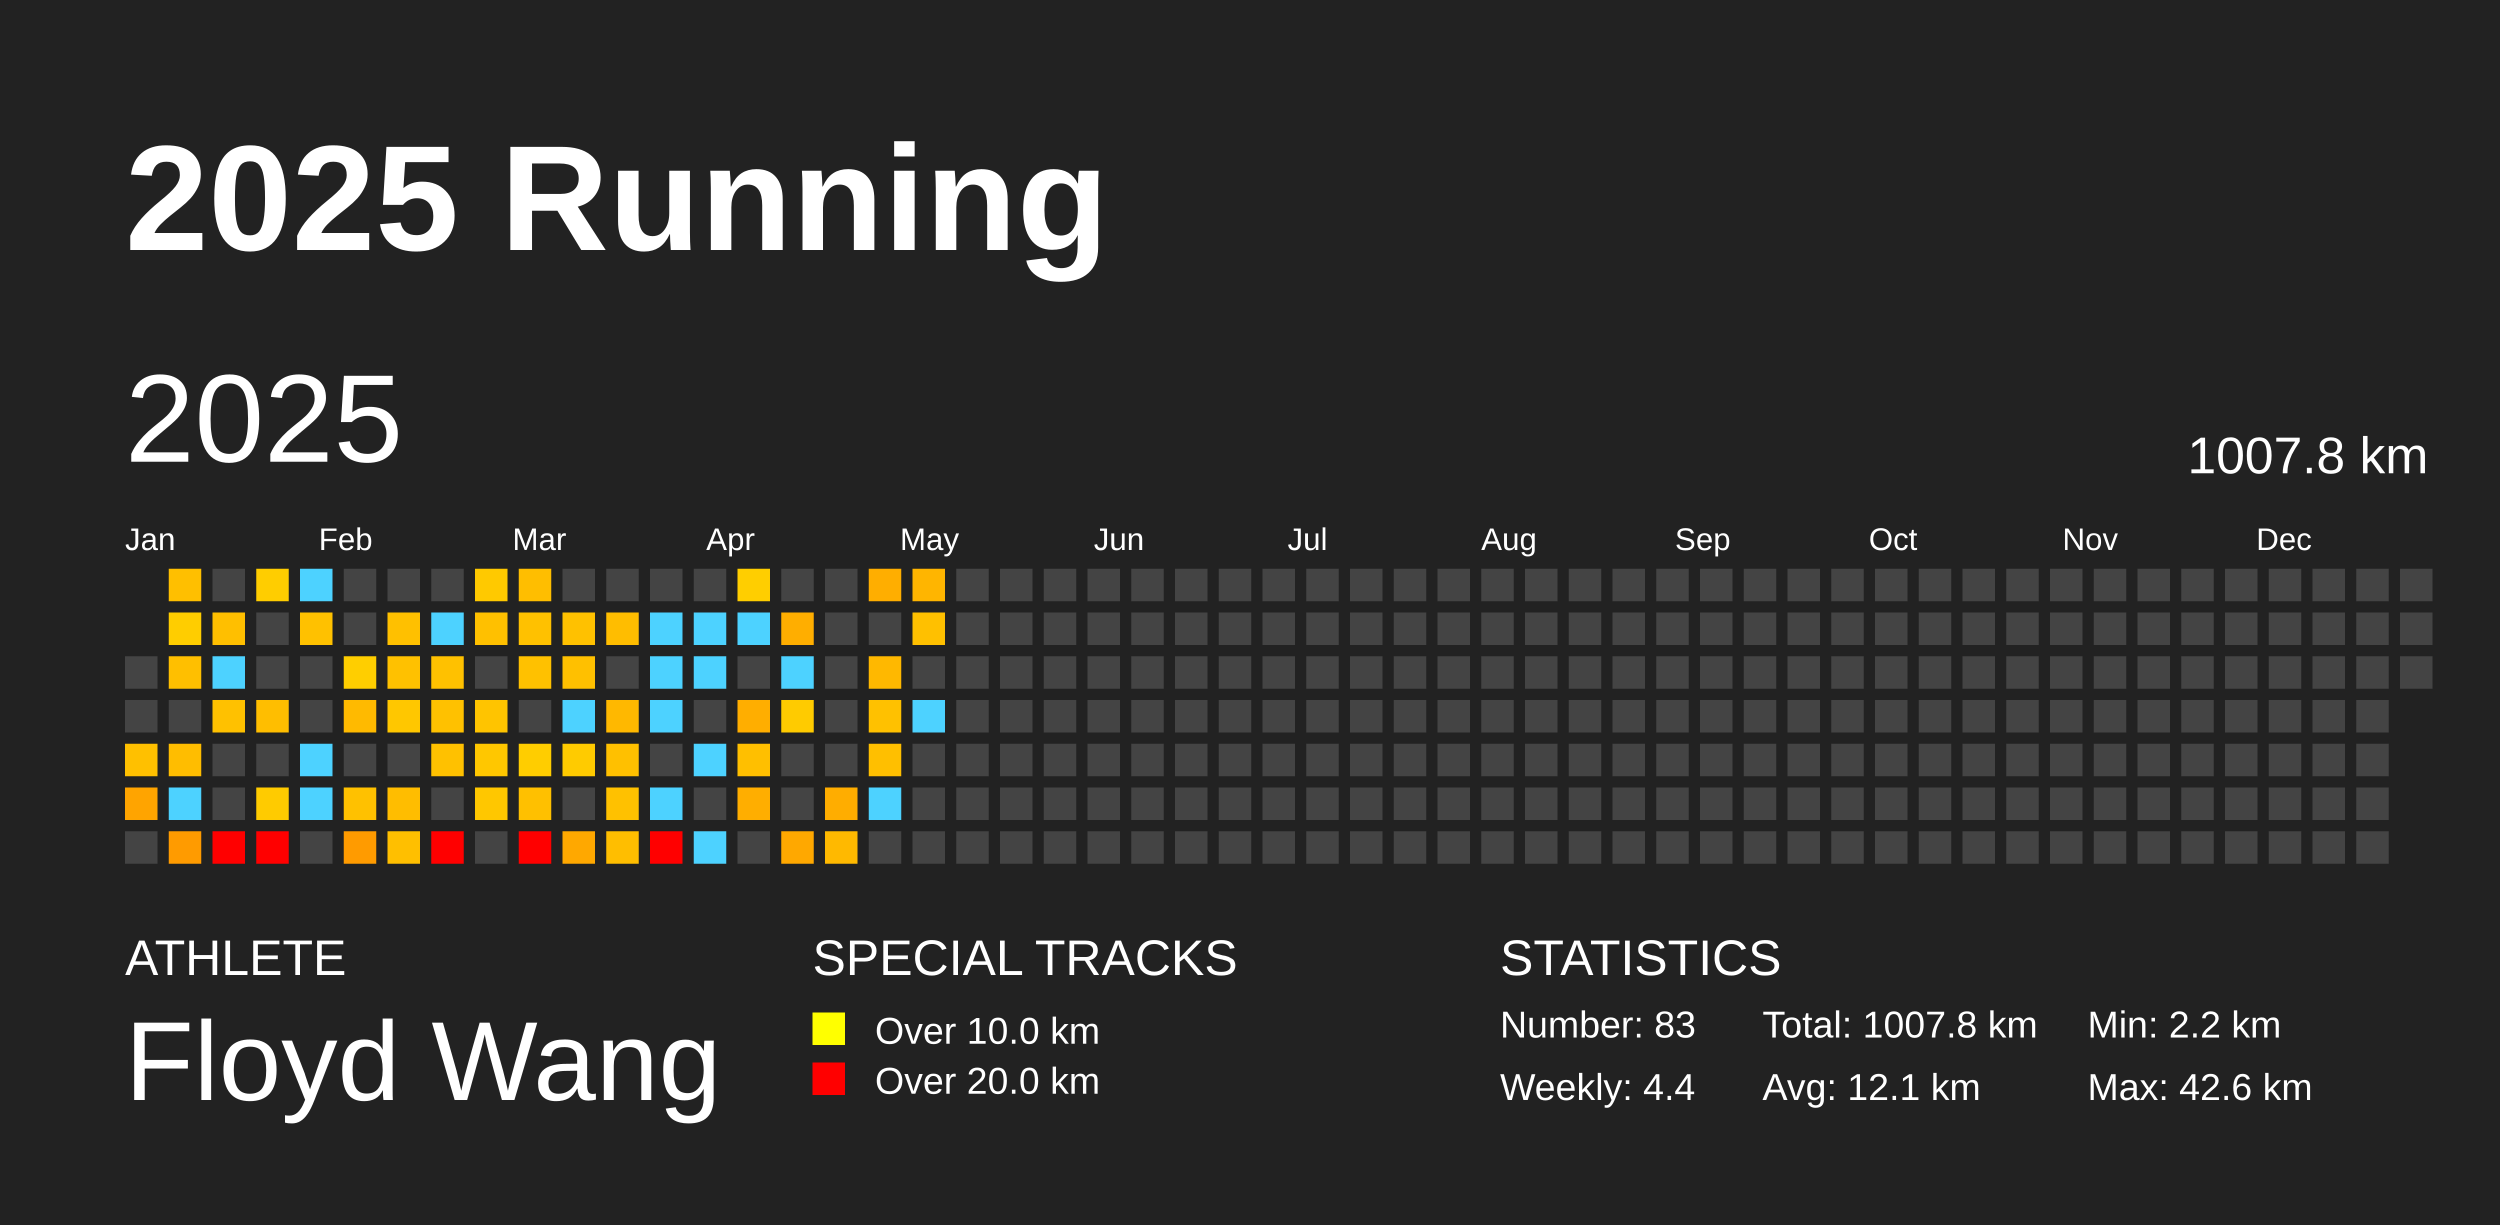
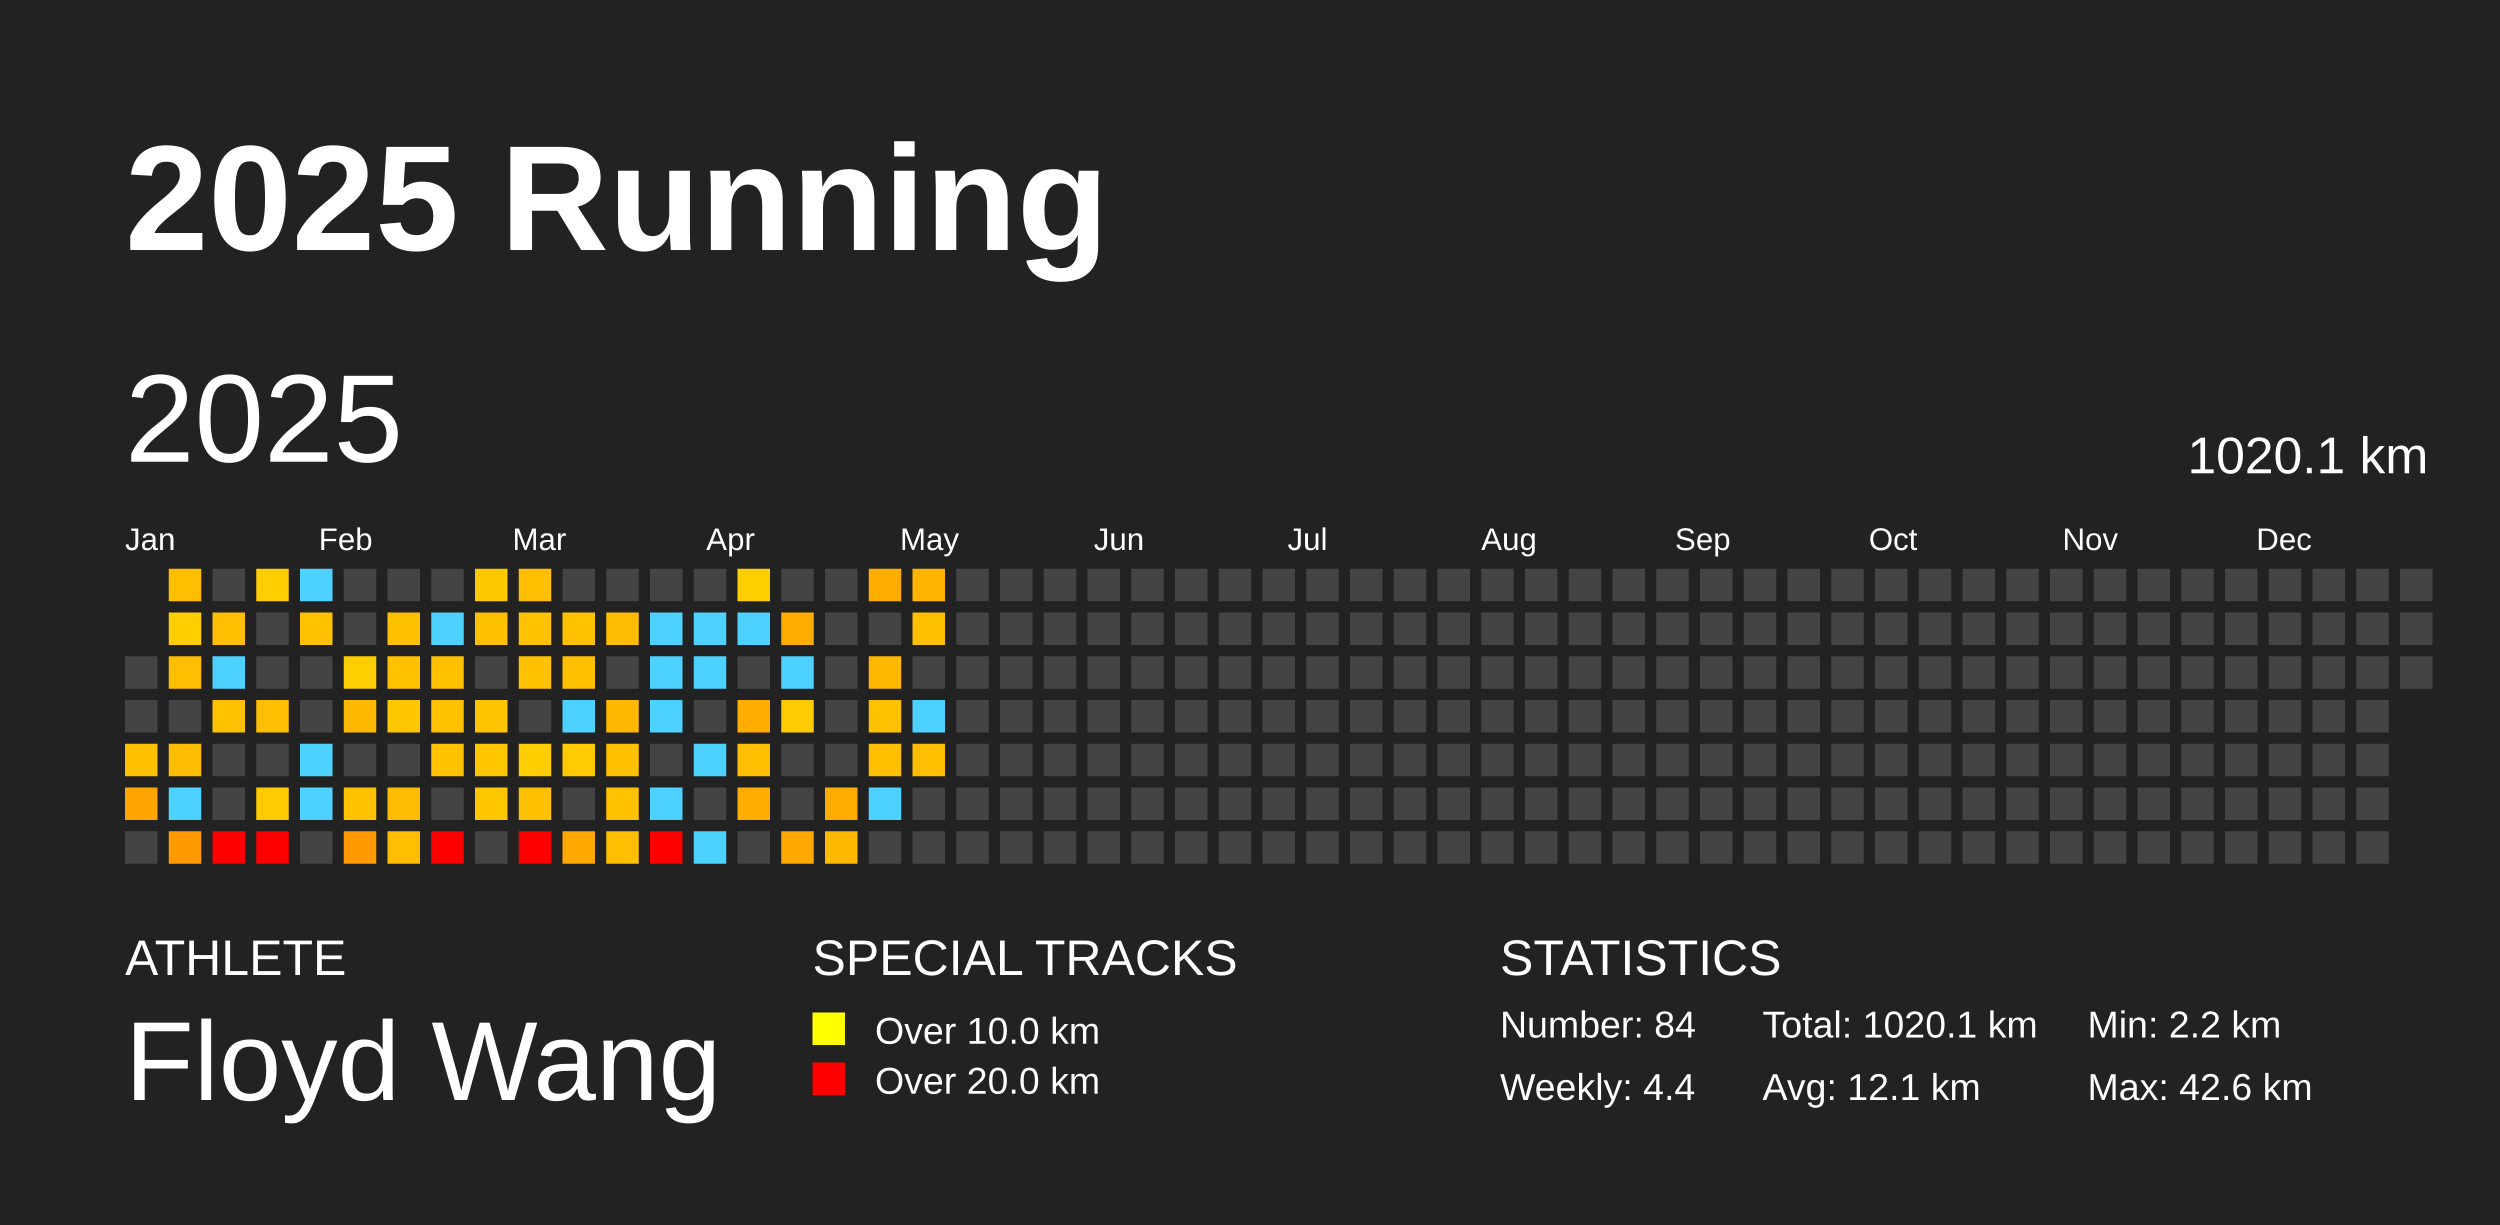
<svg xmlns="http://www.w3.org/2000/svg" baseProfile="full" height="98mm" version="1.1" viewBox="0,0,200,98" width="200mm">
  <defs />
  <rect fill="#222222" height="98" width="200" x="0" y="0" />
  <text fill="#FFFFFF" style="font-size:12px; font-family:Arial; font-weight:bold;" x="10" y="20">2025 Running</text>
  <text fill="#FFFFFF" style="font-size:4px; font-family:Arial" x="10" y="78">ATHLETE</text>
  <text fill="#FFFFFF" style="font-size:9px; font-family:Arial" x="10" y="88">Floyd Wang</text>
  <text fill="#FFFFFF" style="font-size:4px; font-family:Arial" x="65" y="78">SPECIAL TRACKS</text>
  <rect fill="yellow" height="2.6" width="2.6" x="65" y="81" />
  <text fill="#FFFFFF" style="font-size:3px; font-family:Arial" x="70" y="83.5">Over 10.0 km</text>
  <rect fill="red" height="2.6" width="2.6" x="65" y="85" />
  <text fill="#FFFFFF" style="font-size:3px; font-family:Arial" x="70" y="87.5">Over 20.0 km</text>
  <text fill="#FFFFFF" style="font-size:4px; font-family:Arial" x="120" y="78">STATISTICS</text>
-   <text fill="#FFFFFF" style="font-size:3px; font-family:Arial" x="120" y="83">Number: 83</text>
+   <text fill="#FFFFFF" style="font-size:3px; font-family:Arial" x="120" y="83">Number: 84</text>
  <text fill="#FFFFFF" style="font-size:3px; font-family:Arial" x="120" y="88">Weekly: 4.4</text>
-   <text fill="#FFFFFF" style="font-size:3px; font-family:Arial" x="141" y="83">Total: 1007.8 km</text>
+   <text fill="#FFFFFF" style="font-size:3px; font-family:Arial" x="141" y="83">Total: 1020.1 km</text>
  <text fill="#FFFFFF" style="font-size:3px; font-family:Arial" x="141" y="88">Avg: 12.1 km</text>
  <text fill="#FFFFFF" style="font-size:3px; font-family:Arial" x="167" y="83">Min: 2.2 km</text>
  <text fill="#FFFFFF" style="font-size:3px; font-family:Arial" x="167" y="88">Max: 42.6 km</text>
  <text dominant-baseline="hanging" fill="#FFFFFF" style="font-size:10.0px; font-family:Arial;" x="10" y="30">2025</text>
-   <text dominant-baseline="hanging" fill="#FFFFFF" style="font-size:4.125px; font-family:Arial;" x="175" y="35">1007.8 km</text>
+   <text dominant-baseline="hanging" fill="#FFFFFF" style="font-size:4.125px; font-family:Arial;" x="175" y="35">1020.1 km</text>
  <text fill="#FFFFFF" style="font-size:2.5px; font-family:Arial" x="10.0" y="44">Jan</text>
  <text fill="#FFFFFF" style="font-size:2.5px; font-family:Arial" x="25.5" y="44">Feb</text>
  <text fill="#FFFFFF" style="font-size:2.5px; font-family:Arial" x="41.0" y="44">Mar</text>
  <text fill="#FFFFFF" style="font-size:2.5px; font-family:Arial" x="56.5" y="44">Apr</text>
  <text fill="#FFFFFF" style="font-size:2.5px; font-family:Arial" x="72.0" y="44">May</text>
  <text fill="#FFFFFF" style="font-size:2.5px; font-family:Arial" x="87.5" y="44">Jun</text>
  <text fill="#FFFFFF" style="font-size:2.5px; font-family:Arial" x="103.0" y="44">Jul</text>
  <text fill="#FFFFFF" style="font-size:2.5px; font-family:Arial" x="118.5" y="44">Aug</text>
  <text fill="#FFFFFF" style="font-size:2.5px; font-family:Arial" x="134.0" y="44">Sep</text>
  <text fill="#FFFFFF" style="font-size:2.5px; font-family:Arial" x="149.5" y="44">Oct</text>
  <text fill="#FFFFFF" style="font-size:2.5px; font-family:Arial" x="165.0" y="44">Nov</text>
  <text fill="#FFFFFF" style="font-size:2.5px; font-family:Arial" x="180.5" y="44">Dec</text>
  <rect fill="#444444" height="2.6" width="2.6" x="10.0" y="52.5" />
  <rect fill="#444444" height="2.6" width="2.6" x="10.0" y="56.0" />
  <rect fill="#ffc000" height="2.6" width="2.6" x="10.0" y="59.5" />
  <rect fill="#ffa400" height="2.6" width="2.6" x="10.0" y="63.0" />
  <rect fill="#444444" height="2.6" width="2.6" x="10.0" y="66.5" />
  <rect fill="#ffbf00" height="2.6" width="2.6" x="13.5" y="45.5" />
  <rect fill="#ffcd00" height="2.6" width="2.6" x="13.5" y="49.0" />
  <rect fill="#ffbf00" height="2.6" width="2.6" x="13.5" y="52.5" />
  <rect fill="#444444" height="2.6" width="2.6" x="13.5" y="56.0" />
  <rect fill="#ffbd00" height="2.6" width="2.6" x="13.5" y="59.5" />
  <rect fill="#4dd2ff" height="2.6" width="2.6" x="13.5" y="63.0" />
  <rect fill="#ff9b00" height="2.6" width="2.6" x="13.5" y="66.5" />
  <rect fill="#444444" height="2.6" width="2.6" x="17.0" y="45.5" />
  <rect fill="#ffbf00" height="2.6" width="2.6" x="17.0" y="49.0" />
  <rect fill="#4dd2ff" height="2.6" width="2.6" x="17.0" y="52.5" />
  <rect fill="#ffc100" height="2.6" width="2.6" x="17.0" y="56.0" />
  <rect fill="#444444" height="2.6" width="2.6" x="17.0" y="59.5" />
  <rect fill="#444444" height="2.6" width="2.6" x="17.0" y="63.0" />
  <rect fill="red" height="2.6" width="2.6" x="17.0" y="66.5" />
  <rect fill="#ffcd00" height="2.6" width="2.6" x="20.5" y="45.5" />
  <rect fill="#444444" height="2.6" width="2.6" x="20.5" y="49.0" />
  <rect fill="#444444" height="2.6" width="2.6" x="20.5" y="52.5" />
  <rect fill="#ffbe00" height="2.6" width="2.6" x="20.5" y="56.0" />
  <rect fill="#444444" height="2.6" width="2.6" x="20.5" y="59.5" />
  <rect fill="#ffcb00" height="2.6" width="2.6" x="20.5" y="63.0" />
  <rect fill="red" height="2.6" width="2.6" x="20.5" y="66.5" />
  <rect fill="#4dd2ff" height="2.6" width="2.6" x="24.0" y="45.5" />
  <rect fill="#ffc100" height="2.6" width="2.6" x="24.0" y="49.0" />
  <rect fill="#444444" height="2.6" width="2.6" x="24.0" y="52.5" />
  <rect fill="#444444" height="2.6" width="2.6" x="24.0" y="56.0" />
  <rect fill="#4dd2ff" height="2.6" width="2.6" x="24.0" y="59.5" />
  <rect fill="#4dd2ff" height="2.6" width="2.6" x="24.0" y="63.0" />
  <rect fill="#444444" height="2.6" width="2.6" x="24.0" y="66.5" />
  <rect fill="#444444" height="2.6" width="2.6" x="27.5" y="45.5" />
  <rect fill="#444444" height="2.6" width="2.6" x="27.5" y="49.0" />
  <rect fill="#ffce00" height="2.6" width="2.6" x="27.5" y="52.5" />
  <rect fill="#ffba00" height="2.6" width="2.6" x="27.5" y="56.0" />
  <rect fill="#444444" height="2.6" width="2.6" x="27.5" y="59.5" />
  <rect fill="#ffc100" height="2.6" width="2.6" x="27.5" y="63.0" />
  <rect fill="#ff9b00" height="2.6" width="2.6" x="27.5" y="66.5" />
  <rect fill="#444444" height="2.6" width="2.6" x="31.0" y="45.5" />
  <rect fill="#ffc000" height="2.6" width="2.6" x="31.0" y="49.0" />
  <rect fill="#ffc100" height="2.6" width="2.6" x="31.0" y="52.5" />
  <rect fill="#ffc700" height="2.6" width="2.6" x="31.0" y="56.0" />
  <rect fill="#444444" height="2.6" width="2.6" x="31.0" y="59.5" />
  <rect fill="#ffbd00" height="2.6" width="2.6" x="31.0" y="63.0" />
  <rect fill="#ffbf00" height="2.6" width="2.6" x="31.0" y="66.5" />
  <rect fill="#444444" height="2.6" width="2.6" x="34.5" y="45.5" />
  <rect fill="#4dd2ff" height="2.6" width="2.6" x="34.5" y="49.0" />
  <rect fill="#ffc100" height="2.6" width="2.6" x="34.5" y="52.5" />
  <rect fill="#ffc100" height="2.6" width="2.6" x="34.5" y="56.0" />
  <rect fill="#ffc100" height="2.6" width="2.6" x="34.5" y="59.5" />
  <rect fill="#444444" height="2.6" width="2.6" x="34.5" y="63.0" />
  <rect fill="red" height="2.6" width="2.6" x="34.5" y="66.5" />
  <rect fill="#ffc900" height="2.6" width="2.6" x="38.0" y="45.5" />
  <rect fill="#ffc000" height="2.6" width="2.6" x="38.0" y="49.0" />
  <rect fill="#444444" height="2.6" width="2.6" x="38.0" y="52.5" />
  <rect fill="#ffc400" height="2.6" width="2.6" x="38.0" y="56.0" />
  <rect fill="#ffc700" height="2.6" width="2.6" x="38.0" y="59.5" />
  <rect fill="#ffc700" height="2.6" width="2.6" x="38.0" y="63.0" />
  <rect fill="#444444" height="2.6" width="2.6" x="38.0" y="66.5" />
  <rect fill="#ffbe00" height="2.6" width="2.6" x="41.5" y="45.5" />
  <rect fill="#ffc100" height="2.6" width="2.6" x="41.5" y="49.0" />
  <rect fill="#ffc100" height="2.6" width="2.6" x="41.5" y="52.5" />
  <rect fill="#444444" height="2.6" width="2.6" x="41.5" y="56.0" />
  <rect fill="#ffcd00" height="2.6" width="2.6" x="41.5" y="59.5" />
  <rect fill="#ffc000" height="2.6" width="2.6" x="41.5" y="63.0" />
  <rect fill="red" height="2.6" width="2.6" x="41.5" y="66.5" />
  <rect fill="#444444" height="2.6" width="2.6" x="45.0" y="45.5" />
  <rect fill="#ffc100" height="2.6" width="2.6" x="45.0" y="49.0" />
  <rect fill="#ffc000" height="2.6" width="2.6" x="45.0" y="52.5" />
  <rect fill="#4dd2ff" height="2.6" width="2.6" x="45.0" y="56.0" />
  <rect fill="#ffcb00" height="2.6" width="2.6" x="45.0" y="59.5" />
  <rect fill="#444444" height="2.6" width="2.6" x="45.0" y="63.0" />
  <rect fill="#ffa800" height="2.6" width="2.6" x="45.0" y="66.5" />
  <rect fill="#444444" height="2.6" width="2.6" x="48.5" y="45.5" />
  <rect fill="#ffbd00" height="2.6" width="2.6" x="48.5" y="49.0" />
  <rect fill="#444444" height="2.6" width="2.6" x="48.5" y="52.5" />
  <rect fill="#ffb800" height="2.6" width="2.6" x="48.5" y="56.0" />
  <rect fill="#ffc000" height="2.6" width="2.6" x="48.5" y="59.5" />
  <rect fill="#ffc100" height="2.6" width="2.6" x="48.5" y="63.0" />
  <rect fill="#ffbe00" height="2.6" width="2.6" x="48.5" y="66.5" />
  <rect fill="#444444" height="2.6" width="2.6" x="52.0" y="45.5" />
  <rect fill="#4dd2ff" height="2.6" width="2.6" x="52.0" y="49.0" />
  <rect fill="#4dd2ff" height="2.6" width="2.6" x="52.0" y="52.5" />
  <rect fill="#4dd2ff" height="2.6" width="2.6" x="52.0" y="56.0" />
  <rect fill="#444444" height="2.6" width="2.6" x="52.0" y="59.5" />
  <rect fill="#4dd2ff" height="2.6" width="2.6" x="52.0" y="63.0" />
  <rect fill="red" height="2.6" width="2.6" x="52.0" y="66.5" />
  <rect fill="#444444" height="2.6" width="2.6" x="55.5" y="45.5" />
  <rect fill="#4dd2ff" height="2.6" width="2.6" x="55.5" y="49.0" />
  <rect fill="#4dd2ff" height="2.6" width="2.6" x="55.5" y="52.5" />
  <rect fill="#444444" height="2.6" width="2.6" x="55.5" y="56.0" />
  <rect fill="#4dd2ff" height="2.6" width="2.6" x="55.5" y="59.5" />
  <rect fill="#444444" height="2.6" width="2.6" x="55.5" y="63.0" />
  <rect fill="#4dd2ff" height="2.6" width="2.6" x="55.5" y="66.5" />
  <rect fill="#ffce00" height="2.6" width="2.6" x="59.0" y="45.5" />
  <rect fill="#4dd2ff" height="2.6" width="2.6" x="59.0" y="49.0" />
  <rect fill="#444444" height="2.6" width="2.6" x="59.0" y="52.5" />
  <rect fill="#ffae00" height="2.6" width="2.6" x="59.0" y="56.0" />
  <rect fill="#ffbf00" height="2.6" width="2.6" x="59.0" y="59.5" />
  <rect fill="#ffae00" height="2.6" width="2.6" x="59.0" y="63.0" />
  <rect fill="#444444" height="2.6" width="2.6" x="59.0" y="66.5" />
  <rect fill="#444444" height="2.6" width="2.6" x="62.5" y="45.5" />
  <rect fill="#ffae00" height="2.6" width="2.6" x="62.5" y="49.0" />
  <rect fill="#4dd2ff" height="2.6" width="2.6" x="62.5" y="52.5" />
  <rect fill="#ffcb00" height="2.6" width="2.6" x="62.5" y="56.0" />
  <rect fill="#444444" height="2.6" width="2.6" x="62.5" y="59.5" />
  <rect fill="#444444" height="2.6" width="2.6" x="62.5" y="63.0" />
  <rect fill="#ffa800" height="2.6" width="2.6" x="62.5" y="66.5" />
  <rect fill="#444444" height="2.6" width="2.6" x="66.0" y="45.5" />
  <rect fill="#444444" height="2.6" width="2.6" x="66.0" y="49.0" />
  <rect fill="#444444" height="2.6" width="2.6" x="66.0" y="52.5" />
  <rect fill="#444444" height="2.6" width="2.6" x="66.0" y="56.0" />
  <rect fill="#444444" height="2.6" width="2.6" x="66.0" y="59.5" />
  <rect fill="#ffad00" height="2.6" width="2.6" x="66.0" y="63.0" />
  <rect fill="#ffb900" height="2.6" width="2.6" x="66.0" y="66.5" />
  <rect fill="#ffae00" height="2.6" width="2.6" x="69.5" y="45.5" />
  <rect fill="#444444" height="2.6" width="2.6" x="69.5" y="49.0" />
  <rect fill="#ffb800" height="2.6" width="2.6" x="69.5" y="52.5" />
  <rect fill="#ffc100" height="2.6" width="2.6" x="69.5" y="56.0" />
  <rect fill="#ffbf00" height="2.6" width="2.6" x="69.5" y="59.5" />
  <rect fill="#4dd2ff" height="2.6" width="2.6" x="69.5" y="63.0" />
  <rect fill="#444444" height="2.6" width="2.6" x="69.5" y="66.5" />
  <rect fill="#ffb500" height="2.6" width="2.6" x="73.0" y="45.5" />
  <rect fill="#ffc000" height="2.6" width="2.6" x="73.0" y="49.0" />
  <rect fill="#444444" height="2.6" width="2.6" x="73.0" y="52.5" />
  <rect fill="#4dd2ff" height="2.6" width="2.6" x="73.0" y="56.0" />
-   <rect fill="#444444" height="2.6" width="2.6" x="73.0" y="59.5" />
+   <rect fill="#ffbf00" height="2.6" width="2.6" x="73.0" y="59.5" />
  <rect fill="#444444" height="2.6" width="2.6" x="73.0" y="63.0" />
  <rect fill="#444444" height="2.6" width="2.6" x="73.0" y="66.5" />
  <rect fill="#444444" height="2.6" width="2.6" x="76.5" y="45.5" />
  <rect fill="#444444" height="2.6" width="2.6" x="76.5" y="49.0" />
  <rect fill="#444444" height="2.6" width="2.6" x="76.5" y="52.5" />
  <rect fill="#444444" height="2.6" width="2.6" x="76.5" y="56.0" />
  <rect fill="#444444" height="2.6" width="2.6" x="76.5" y="59.5" />
  <rect fill="#444444" height="2.6" width="2.6" x="76.5" y="63.0" />
  <rect fill="#444444" height="2.6" width="2.6" x="76.5" y="66.5" />
  <rect fill="#444444" height="2.6" width="2.6" x="80.0" y="45.5" />
  <rect fill="#444444" height="2.6" width="2.6" x="80.0" y="49.0" />
  <rect fill="#444444" height="2.6" width="2.6" x="80.0" y="52.5" />
  <rect fill="#444444" height="2.6" width="2.6" x="80.0" y="56.0" />
  <rect fill="#444444" height="2.6" width="2.6" x="80.0" y="59.5" />
  <rect fill="#444444" height="2.6" width="2.6" x="80.0" y="63.0" />
  <rect fill="#444444" height="2.6" width="2.6" x="80.0" y="66.5" />
  <rect fill="#444444" height="2.6" width="2.6" x="83.5" y="45.5" />
  <rect fill="#444444" height="2.6" width="2.6" x="83.5" y="49.0" />
  <rect fill="#444444" height="2.6" width="2.6" x="83.5" y="52.5" />
  <rect fill="#444444" height="2.6" width="2.6" x="83.5" y="56.0" />
  <rect fill="#444444" height="2.6" width="2.6" x="83.5" y="59.5" />
  <rect fill="#444444" height="2.6" width="2.6" x="83.5" y="63.0" />
  <rect fill="#444444" height="2.6" width="2.6" x="83.5" y="66.5" />
  <rect fill="#444444" height="2.6" width="2.6" x="87.0" y="45.5" />
  <rect fill="#444444" height="2.6" width="2.6" x="87.0" y="49.0" />
  <rect fill="#444444" height="2.6" width="2.6" x="87.0" y="52.5" />
  <rect fill="#444444" height="2.6" width="2.6" x="87.0" y="56.0" />
  <rect fill="#444444" height="2.6" width="2.6" x="87.0" y="59.5" />
  <rect fill="#444444" height="2.6" width="2.6" x="87.0" y="63.0" />
  <rect fill="#444444" height="2.6" width="2.6" x="87.0" y="66.5" />
  <rect fill="#444444" height="2.6" width="2.6" x="90.5" y="45.5" />
  <rect fill="#444444" height="2.6" width="2.6" x="90.5" y="49.0" />
  <rect fill="#444444" height="2.6" width="2.6" x="90.5" y="52.5" />
  <rect fill="#444444" height="2.6" width="2.6" x="90.5" y="56.0" />
  <rect fill="#444444" height="2.6" width="2.6" x="90.5" y="59.5" />
  <rect fill="#444444" height="2.6" width="2.6" x="90.5" y="63.0" />
  <rect fill="#444444" height="2.6" width="2.6" x="90.5" y="66.5" />
  <rect fill="#444444" height="2.6" width="2.6" x="94.0" y="45.5" />
  <rect fill="#444444" height="2.6" width="2.6" x="94.0" y="49.0" />
  <rect fill="#444444" height="2.6" width="2.6" x="94.0" y="52.5" />
  <rect fill="#444444" height="2.6" width="2.6" x="94.0" y="56.0" />
  <rect fill="#444444" height="2.6" width="2.6" x="94.0" y="59.5" />
  <rect fill="#444444" height="2.6" width="2.6" x="94.0" y="63.0" />
  <rect fill="#444444" height="2.6" width="2.6" x="94.0" y="66.5" />
  <rect fill="#444444" height="2.6" width="2.6" x="97.5" y="45.5" />
  <rect fill="#444444" height="2.6" width="2.6" x="97.5" y="49.0" />
  <rect fill="#444444" height="2.6" width="2.6" x="97.5" y="52.5" />
  <rect fill="#444444" height="2.6" width="2.6" x="97.5" y="56.0" />
  <rect fill="#444444" height="2.6" width="2.6" x="97.5" y="59.5" />
  <rect fill="#444444" height="2.6" width="2.6" x="97.5" y="63.0" />
  <rect fill="#444444" height="2.6" width="2.6" x="97.5" y="66.5" />
  <rect fill="#444444" height="2.6" width="2.6" x="101.0" y="45.5" />
  <rect fill="#444444" height="2.6" width="2.6" x="101.0" y="49.0" />
  <rect fill="#444444" height="2.6" width="2.6" x="101.0" y="52.5" />
  <rect fill="#444444" height="2.6" width="2.6" x="101.0" y="56.0" />
  <rect fill="#444444" height="2.6" width="2.6" x="101.0" y="59.5" />
  <rect fill="#444444" height="2.6" width="2.6" x="101.0" y="63.0" />
  <rect fill="#444444" height="2.6" width="2.6" x="101.0" y="66.5" />
  <rect fill="#444444" height="2.6" width="2.6" x="104.5" y="45.5" />
  <rect fill="#444444" height="2.6" width="2.6" x="104.5" y="49.0" />
  <rect fill="#444444" height="2.6" width="2.6" x="104.5" y="52.5" />
  <rect fill="#444444" height="2.6" width="2.6" x="104.5" y="56.0" />
  <rect fill="#444444" height="2.6" width="2.6" x="104.5" y="59.5" />
  <rect fill="#444444" height="2.6" width="2.6" x="104.5" y="63.0" />
  <rect fill="#444444" height="2.6" width="2.6" x="104.5" y="66.5" />
  <rect fill="#444444" height="2.6" width="2.6" x="108.0" y="45.5" />
  <rect fill="#444444" height="2.6" width="2.6" x="108.0" y="49.0" />
  <rect fill="#444444" height="2.6" width="2.6" x="108.0" y="52.5" />
  <rect fill="#444444" height="2.6" width="2.6" x="108.0" y="56.0" />
  <rect fill="#444444" height="2.6" width="2.6" x="108.0" y="59.5" />
  <rect fill="#444444" height="2.6" width="2.6" x="108.0" y="63.0" />
  <rect fill="#444444" height="2.6" width="2.6" x="108.0" y="66.5" />
  <rect fill="#444444" height="2.6" width="2.6" x="111.5" y="45.5" />
  <rect fill="#444444" height="2.6" width="2.6" x="111.5" y="49.0" />
  <rect fill="#444444" height="2.6" width="2.6" x="111.5" y="52.5" />
  <rect fill="#444444" height="2.6" width="2.6" x="111.5" y="56.0" />
  <rect fill="#444444" height="2.6" width="2.6" x="111.5" y="59.5" />
  <rect fill="#444444" height="2.6" width="2.6" x="111.5" y="63.0" />
  <rect fill="#444444" height="2.6" width="2.6" x="111.5" y="66.5" />
  <rect fill="#444444" height="2.6" width="2.6" x="115.0" y="45.5" />
  <rect fill="#444444" height="2.6" width="2.6" x="115.0" y="49.0" />
  <rect fill="#444444" height="2.6" width="2.6" x="115.0" y="52.5" />
  <rect fill="#444444" height="2.6" width="2.6" x="115.0" y="56.0" />
  <rect fill="#444444" height="2.6" width="2.6" x="115.0" y="59.5" />
  <rect fill="#444444" height="2.6" width="2.6" x="115.0" y="63.0" />
  <rect fill="#444444" height="2.6" width="2.6" x="115.0" y="66.5" />
  <rect fill="#444444" height="2.6" width="2.6" x="118.5" y="45.5" />
  <rect fill="#444444" height="2.6" width="2.6" x="118.5" y="49.0" />
  <rect fill="#444444" height="2.6" width="2.6" x="118.5" y="52.5" />
  <rect fill="#444444" height="2.6" width="2.6" x="118.5" y="56.0" />
  <rect fill="#444444" height="2.6" width="2.6" x="118.5" y="59.5" />
  <rect fill="#444444" height="2.6" width="2.6" x="118.5" y="63.0" />
  <rect fill="#444444" height="2.6" width="2.6" x="118.5" y="66.5" />
  <rect fill="#444444" height="2.6" width="2.6" x="122.0" y="45.5" />
  <rect fill="#444444" height="2.6" width="2.6" x="122.0" y="49.0" />
  <rect fill="#444444" height="2.6" width="2.6" x="122.0" y="52.5" />
  <rect fill="#444444" height="2.6" width="2.6" x="122.0" y="56.0" />
  <rect fill="#444444" height="2.6" width="2.6" x="122.0" y="59.5" />
  <rect fill="#444444" height="2.6" width="2.6" x="122.0" y="63.0" />
  <rect fill="#444444" height="2.6" width="2.6" x="122.0" y="66.5" />
  <rect fill="#444444" height="2.6" width="2.6" x="125.5" y="45.5" />
  <rect fill="#444444" height="2.6" width="2.6" x="125.5" y="49.0" />
  <rect fill="#444444" height="2.6" width="2.6" x="125.5" y="52.5" />
  <rect fill="#444444" height="2.6" width="2.6" x="125.5" y="56.0" />
  <rect fill="#444444" height="2.6" width="2.6" x="125.5" y="59.5" />
  <rect fill="#444444" height="2.6" width="2.6" x="125.5" y="63.0" />
  <rect fill="#444444" height="2.6" width="2.6" x="125.5" y="66.5" />
  <rect fill="#444444" height="2.6" width="2.6" x="129.0" y="45.5" />
  <rect fill="#444444" height="2.6" width="2.6" x="129.0" y="49.0" />
  <rect fill="#444444" height="2.6" width="2.6" x="129.0" y="52.5" />
  <rect fill="#444444" height="2.6" width="2.6" x="129.0" y="56.0" />
  <rect fill="#444444" height="2.6" width="2.6" x="129.0" y="59.5" />
  <rect fill="#444444" height="2.6" width="2.6" x="129.0" y="63.0" />
  <rect fill="#444444" height="2.6" width="2.6" x="129.0" y="66.5" />
  <rect fill="#444444" height="2.6" width="2.6" x="132.5" y="45.5" />
  <rect fill="#444444" height="2.6" width="2.6" x="132.5" y="49.0" />
  <rect fill="#444444" height="2.6" width="2.6" x="132.5" y="52.5" />
  <rect fill="#444444" height="2.6" width="2.6" x="132.5" y="56.0" />
  <rect fill="#444444" height="2.6" width="2.6" x="132.5" y="59.5" />
  <rect fill="#444444" height="2.6" width="2.6" x="132.5" y="63.0" />
  <rect fill="#444444" height="2.6" width="2.6" x="132.5" y="66.5" />
  <rect fill="#444444" height="2.6" width="2.6" x="136.0" y="45.5" />
  <rect fill="#444444" height="2.6" width="2.6" x="136.0" y="49.0" />
  <rect fill="#444444" height="2.6" width="2.6" x="136.0" y="52.5" />
  <rect fill="#444444" height="2.6" width="2.6" x="136.0" y="56.0" />
  <rect fill="#444444" height="2.6" width="2.6" x="136.0" y="59.5" />
  <rect fill="#444444" height="2.6" width="2.6" x="136.0" y="63.0" />
  <rect fill="#444444" height="2.6" width="2.6" x="136.0" y="66.5" />
  <rect fill="#444444" height="2.6" width="2.6" x="139.5" y="45.5" />
  <rect fill="#444444" height="2.6" width="2.6" x="139.5" y="49.0" />
  <rect fill="#444444" height="2.6" width="2.6" x="139.5" y="52.5" />
  <rect fill="#444444" height="2.6" width="2.6" x="139.5" y="56.0" />
  <rect fill="#444444" height="2.6" width="2.6" x="139.5" y="59.5" />
  <rect fill="#444444" height="2.6" width="2.6" x="139.5" y="63.0" />
  <rect fill="#444444" height="2.6" width="2.6" x="139.5" y="66.5" />
  <rect fill="#444444" height="2.6" width="2.6" x="143.0" y="45.5" />
  <rect fill="#444444" height="2.6" width="2.6" x="143.0" y="49.0" />
  <rect fill="#444444" height="2.6" width="2.6" x="143.0" y="52.5" />
  <rect fill="#444444" height="2.6" width="2.6" x="143.0" y="56.0" />
  <rect fill="#444444" height="2.6" width="2.6" x="143.0" y="59.5" />
  <rect fill="#444444" height="2.6" width="2.6" x="143.0" y="63.0" />
  <rect fill="#444444" height="2.6" width="2.6" x="143.0" y="66.5" />
  <rect fill="#444444" height="2.6" width="2.6" x="146.5" y="45.5" />
  <rect fill="#444444" height="2.6" width="2.6" x="146.5" y="49.0" />
  <rect fill="#444444" height="2.6" width="2.6" x="146.5" y="52.5" />
  <rect fill="#444444" height="2.6" width="2.6" x="146.5" y="56.0" />
  <rect fill="#444444" height="2.6" width="2.6" x="146.5" y="59.5" />
  <rect fill="#444444" height="2.6" width="2.6" x="146.5" y="63.0" />
  <rect fill="#444444" height="2.6" width="2.6" x="146.5" y="66.5" />
  <rect fill="#444444" height="2.6" width="2.6" x="150.0" y="45.5" />
  <rect fill="#444444" height="2.6" width="2.6" x="150.0" y="49.0" />
  <rect fill="#444444" height="2.6" width="2.6" x="150.0" y="52.5" />
  <rect fill="#444444" height="2.6" width="2.6" x="150.0" y="56.0" />
  <rect fill="#444444" height="2.6" width="2.6" x="150.0" y="59.5" />
  <rect fill="#444444" height="2.6" width="2.6" x="150.0" y="63.0" />
  <rect fill="#444444" height="2.6" width="2.6" x="150.0" y="66.5" />
  <rect fill="#444444" height="2.6" width="2.6" x="153.5" y="45.5" />
  <rect fill="#444444" height="2.6" width="2.6" x="153.5" y="49.0" />
  <rect fill="#444444" height="2.6" width="2.6" x="153.5" y="52.5" />
  <rect fill="#444444" height="2.6" width="2.6" x="153.5" y="56.0" />
  <rect fill="#444444" height="2.6" width="2.6" x="153.5" y="59.5" />
  <rect fill="#444444" height="2.6" width="2.6" x="153.5" y="63.0" />
  <rect fill="#444444" height="2.6" width="2.6" x="153.5" y="66.5" />
  <rect fill="#444444" height="2.6" width="2.6" x="157.0" y="45.5" />
  <rect fill="#444444" height="2.6" width="2.6" x="157.0" y="49.0" />
  <rect fill="#444444" height="2.6" width="2.6" x="157.0" y="52.5" />
  <rect fill="#444444" height="2.6" width="2.6" x="157.0" y="56.0" />
  <rect fill="#444444" height="2.6" width="2.6" x="157.0" y="59.5" />
  <rect fill="#444444" height="2.6" width="2.6" x="157.0" y="63.0" />
  <rect fill="#444444" height="2.6" width="2.6" x="157.0" y="66.5" />
  <rect fill="#444444" height="2.6" width="2.6" x="160.5" y="45.5" />
  <rect fill="#444444" height="2.6" width="2.6" x="160.5" y="49.0" />
  <rect fill="#444444" height="2.6" width="2.6" x="160.5" y="52.5" />
  <rect fill="#444444" height="2.6" width="2.6" x="160.5" y="56.0" />
  <rect fill="#444444" height="2.6" width="2.6" x="160.5" y="59.5" />
  <rect fill="#444444" height="2.6" width="2.6" x="160.5" y="63.0" />
  <rect fill="#444444" height="2.6" width="2.6" x="160.5" y="66.5" />
  <rect fill="#444444" height="2.6" width="2.6" x="164.0" y="45.5" />
  <rect fill="#444444" height="2.6" width="2.6" x="164.0" y="49.0" />
  <rect fill="#444444" height="2.6" width="2.6" x="164.0" y="52.5" />
  <rect fill="#444444" height="2.6" width="2.6" x="164.0" y="56.0" />
  <rect fill="#444444" height="2.6" width="2.6" x="164.0" y="59.5" />
  <rect fill="#444444" height="2.6" width="2.6" x="164.0" y="63.0" />
  <rect fill="#444444" height="2.6" width="2.6" x="164.0" y="66.5" />
  <rect fill="#444444" height="2.6" width="2.6" x="167.5" y="45.5" />
  <rect fill="#444444" height="2.6" width="2.6" x="167.5" y="49.0" />
  <rect fill="#444444" height="2.6" width="2.6" x="167.5" y="52.5" />
  <rect fill="#444444" height="2.6" width="2.6" x="167.5" y="56.0" />
  <rect fill="#444444" height="2.6" width="2.6" x="167.5" y="59.5" />
  <rect fill="#444444" height="2.6" width="2.6" x="167.5" y="63.0" />
  <rect fill="#444444" height="2.6" width="2.6" x="167.5" y="66.5" />
  <rect fill="#444444" height="2.6" width="2.6" x="171.0" y="45.5" />
  <rect fill="#444444" height="2.6" width="2.6" x="171.0" y="49.0" />
  <rect fill="#444444" height="2.6" width="2.6" x="171.0" y="52.5" />
  <rect fill="#444444" height="2.6" width="2.6" x="171.0" y="56.0" />
  <rect fill="#444444" height="2.6" width="2.6" x="171.0" y="59.5" />
  <rect fill="#444444" height="2.6" width="2.6" x="171.0" y="63.0" />
  <rect fill="#444444" height="2.6" width="2.6" x="171.0" y="66.5" />
  <rect fill="#444444" height="2.6" width="2.6" x="174.5" y="45.5" />
  <rect fill="#444444" height="2.6" width="2.6" x="174.5" y="49.0" />
  <rect fill="#444444" height="2.6" width="2.6" x="174.5" y="52.5" />
  <rect fill="#444444" height="2.6" width="2.6" x="174.5" y="56.0" />
  <rect fill="#444444" height="2.6" width="2.6" x="174.5" y="59.5" />
  <rect fill="#444444" height="2.6" width="2.6" x="174.5" y="63.0" />
  <rect fill="#444444" height="2.6" width="2.6" x="174.5" y="66.5" />
  <rect fill="#444444" height="2.6" width="2.6" x="178.0" y="45.5" />
  <rect fill="#444444" height="2.6" width="2.6" x="178.0" y="49.0" />
  <rect fill="#444444" height="2.6" width="2.6" x="178.0" y="52.5" />
  <rect fill="#444444" height="2.6" width="2.6" x="178.0" y="56.0" />
  <rect fill="#444444" height="2.6" width="2.6" x="178.0" y="59.5" />
  <rect fill="#444444" height="2.6" width="2.6" x="178.0" y="63.0" />
  <rect fill="#444444" height="2.6" width="2.6" x="178.0" y="66.5" />
  <rect fill="#444444" height="2.6" width="2.6" x="181.5" y="45.5" />
  <rect fill="#444444" height="2.6" width="2.6" x="181.5" y="49.0" />
  <rect fill="#444444" height="2.6" width="2.6" x="181.5" y="52.5" />
  <rect fill="#444444" height="2.6" width="2.6" x="181.5" y="56.0" />
  <rect fill="#444444" height="2.6" width="2.6" x="181.5" y="59.5" />
  <rect fill="#444444" height="2.6" width="2.6" x="181.5" y="63.0" />
  <rect fill="#444444" height="2.6" width="2.6" x="181.5" y="66.5" />
  <rect fill="#444444" height="2.6" width="2.6" x="185.0" y="45.5" />
  <rect fill="#444444" height="2.6" width="2.6" x="185.0" y="49.0" />
  <rect fill="#444444" height="2.6" width="2.6" x="185.0" y="52.5" />
  <rect fill="#444444" height="2.6" width="2.6" x="185.0" y="56.0" />
  <rect fill="#444444" height="2.6" width="2.6" x="185.0" y="59.5" />
  <rect fill="#444444" height="2.6" width="2.6" x="185.0" y="63.0" />
  <rect fill="#444444" height="2.6" width="2.6" x="185.0" y="66.5" />
  <rect fill="#444444" height="2.6" width="2.6" x="188.5" y="45.5" />
  <rect fill="#444444" height="2.6" width="2.6" x="188.5" y="49.0" />
  <rect fill="#444444" height="2.6" width="2.6" x="188.5" y="52.5" />
  <rect fill="#444444" height="2.6" width="2.6" x="188.5" y="56.0" />
  <rect fill="#444444" height="2.6" width="2.6" x="188.5" y="59.5" />
  <rect fill="#444444" height="2.6" width="2.6" x="188.5" y="63.0" />
  <rect fill="#444444" height="2.6" width="2.6" x="188.5" y="66.5" />
  <rect fill="#444444" height="2.6" width="2.6" x="192.0" y="45.5" />
  <rect fill="#444444" height="2.6" width="2.6" x="192.0" y="49.0" />
  <rect fill="#444444" height="2.6" width="2.6" x="192.0" y="52.5" />
</svg>
